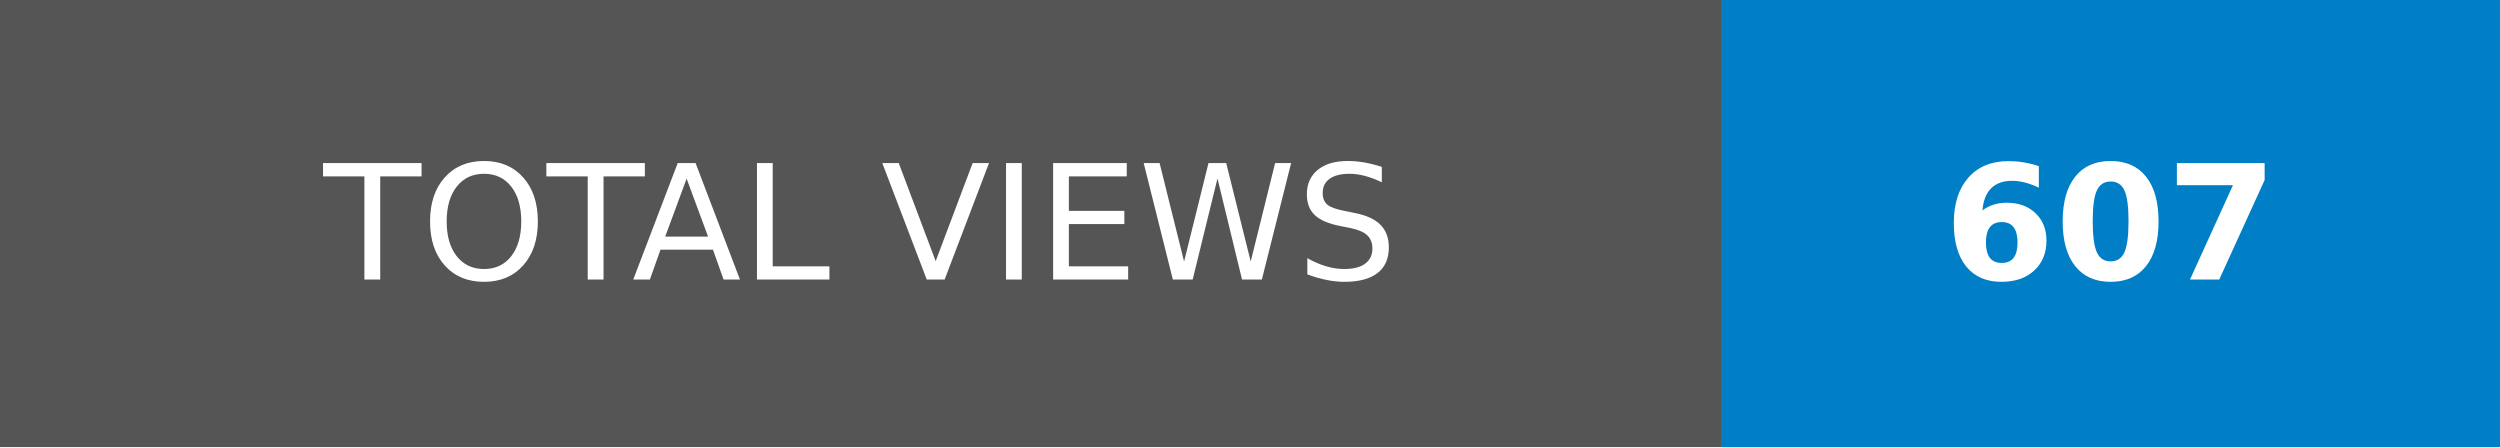
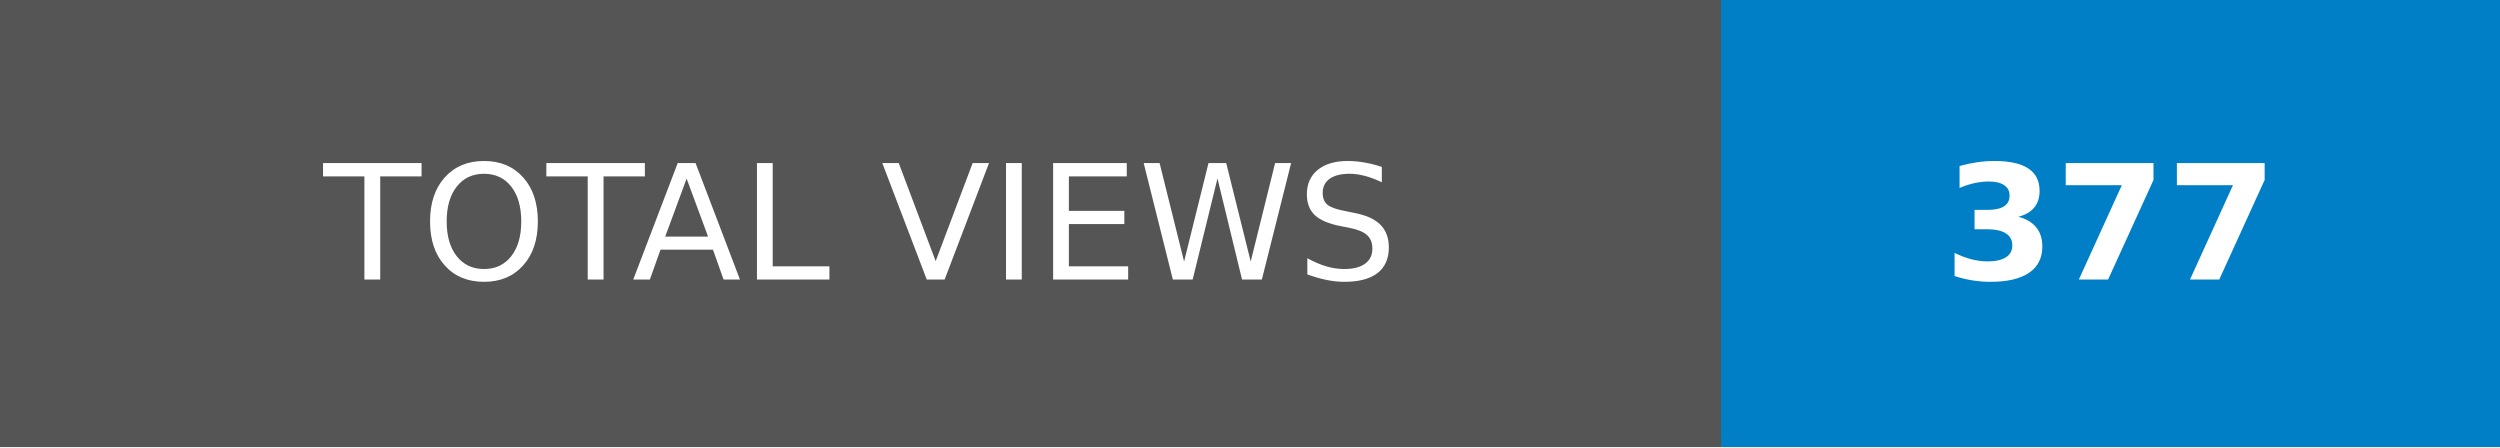
- <svg xmlns="http://www.w3.org/2000/svg" width="156.5" height="28" role="img" aria-label="TOTAL VIEWS: 607">
+ <svg xmlns="http://www.w3.org/2000/svg" width="156.5" height="28" role="img" aria-label="TOTAL VIEWS: 377">
  <g shape-rendering="crispEdges">
    <rect width="107.75" height="28" fill="#555" />
    <rect x="107.75" width="48.75" height="28" fill="#007ec6" />
  </g>
  <g fill="#fff" text-anchor="middle" font-family="Verdana,Geneva,DejaVu Sans,sans-serif" text-rendering="geometricPrecision" font-size="100">
    <text transform="scale(.1)" x="538.75" y="175" textLength="837.5" fill="#fff">TOTAL VIEWS</text>
-     <text transform="scale(.1)" x="1321.25" y="175" textLength="247.5" fill="#fff" font-weight="bold">607</text>
+     <text transform="scale(.1)" x="1321.25" y="175" textLength="247.5" fill="#fff" font-weight="bold">377</text>
  </g>
</svg>
